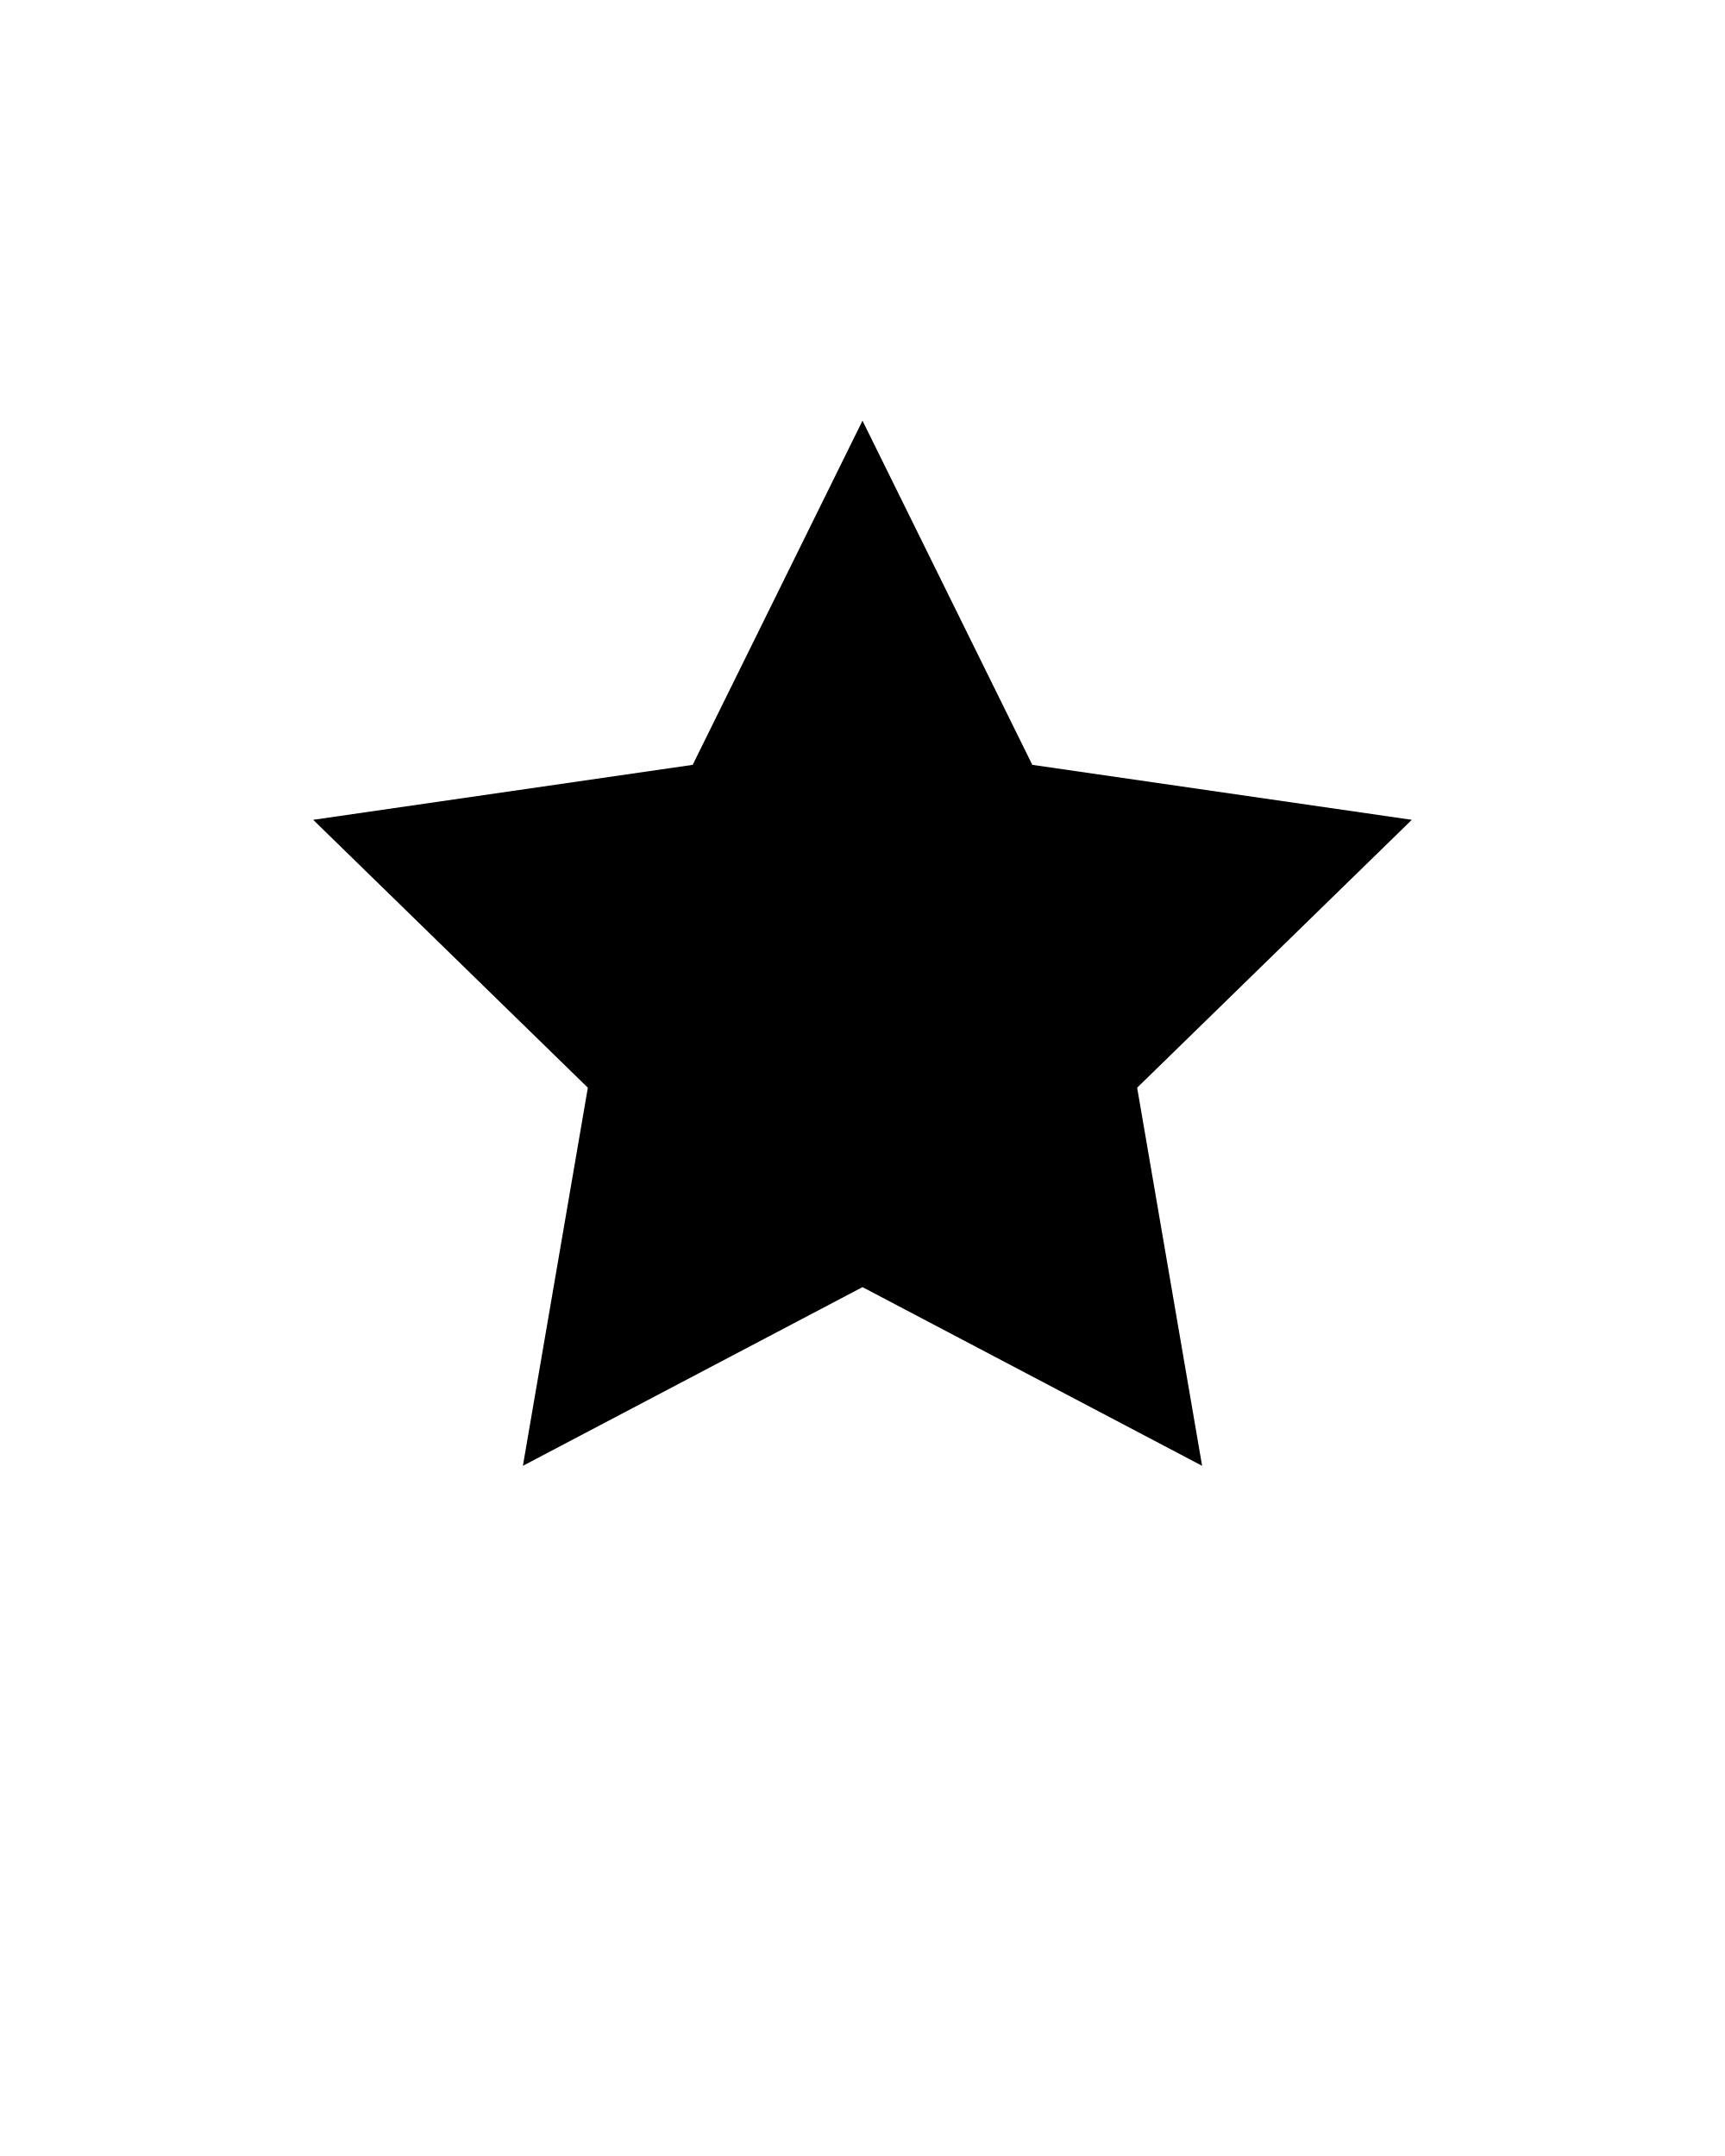
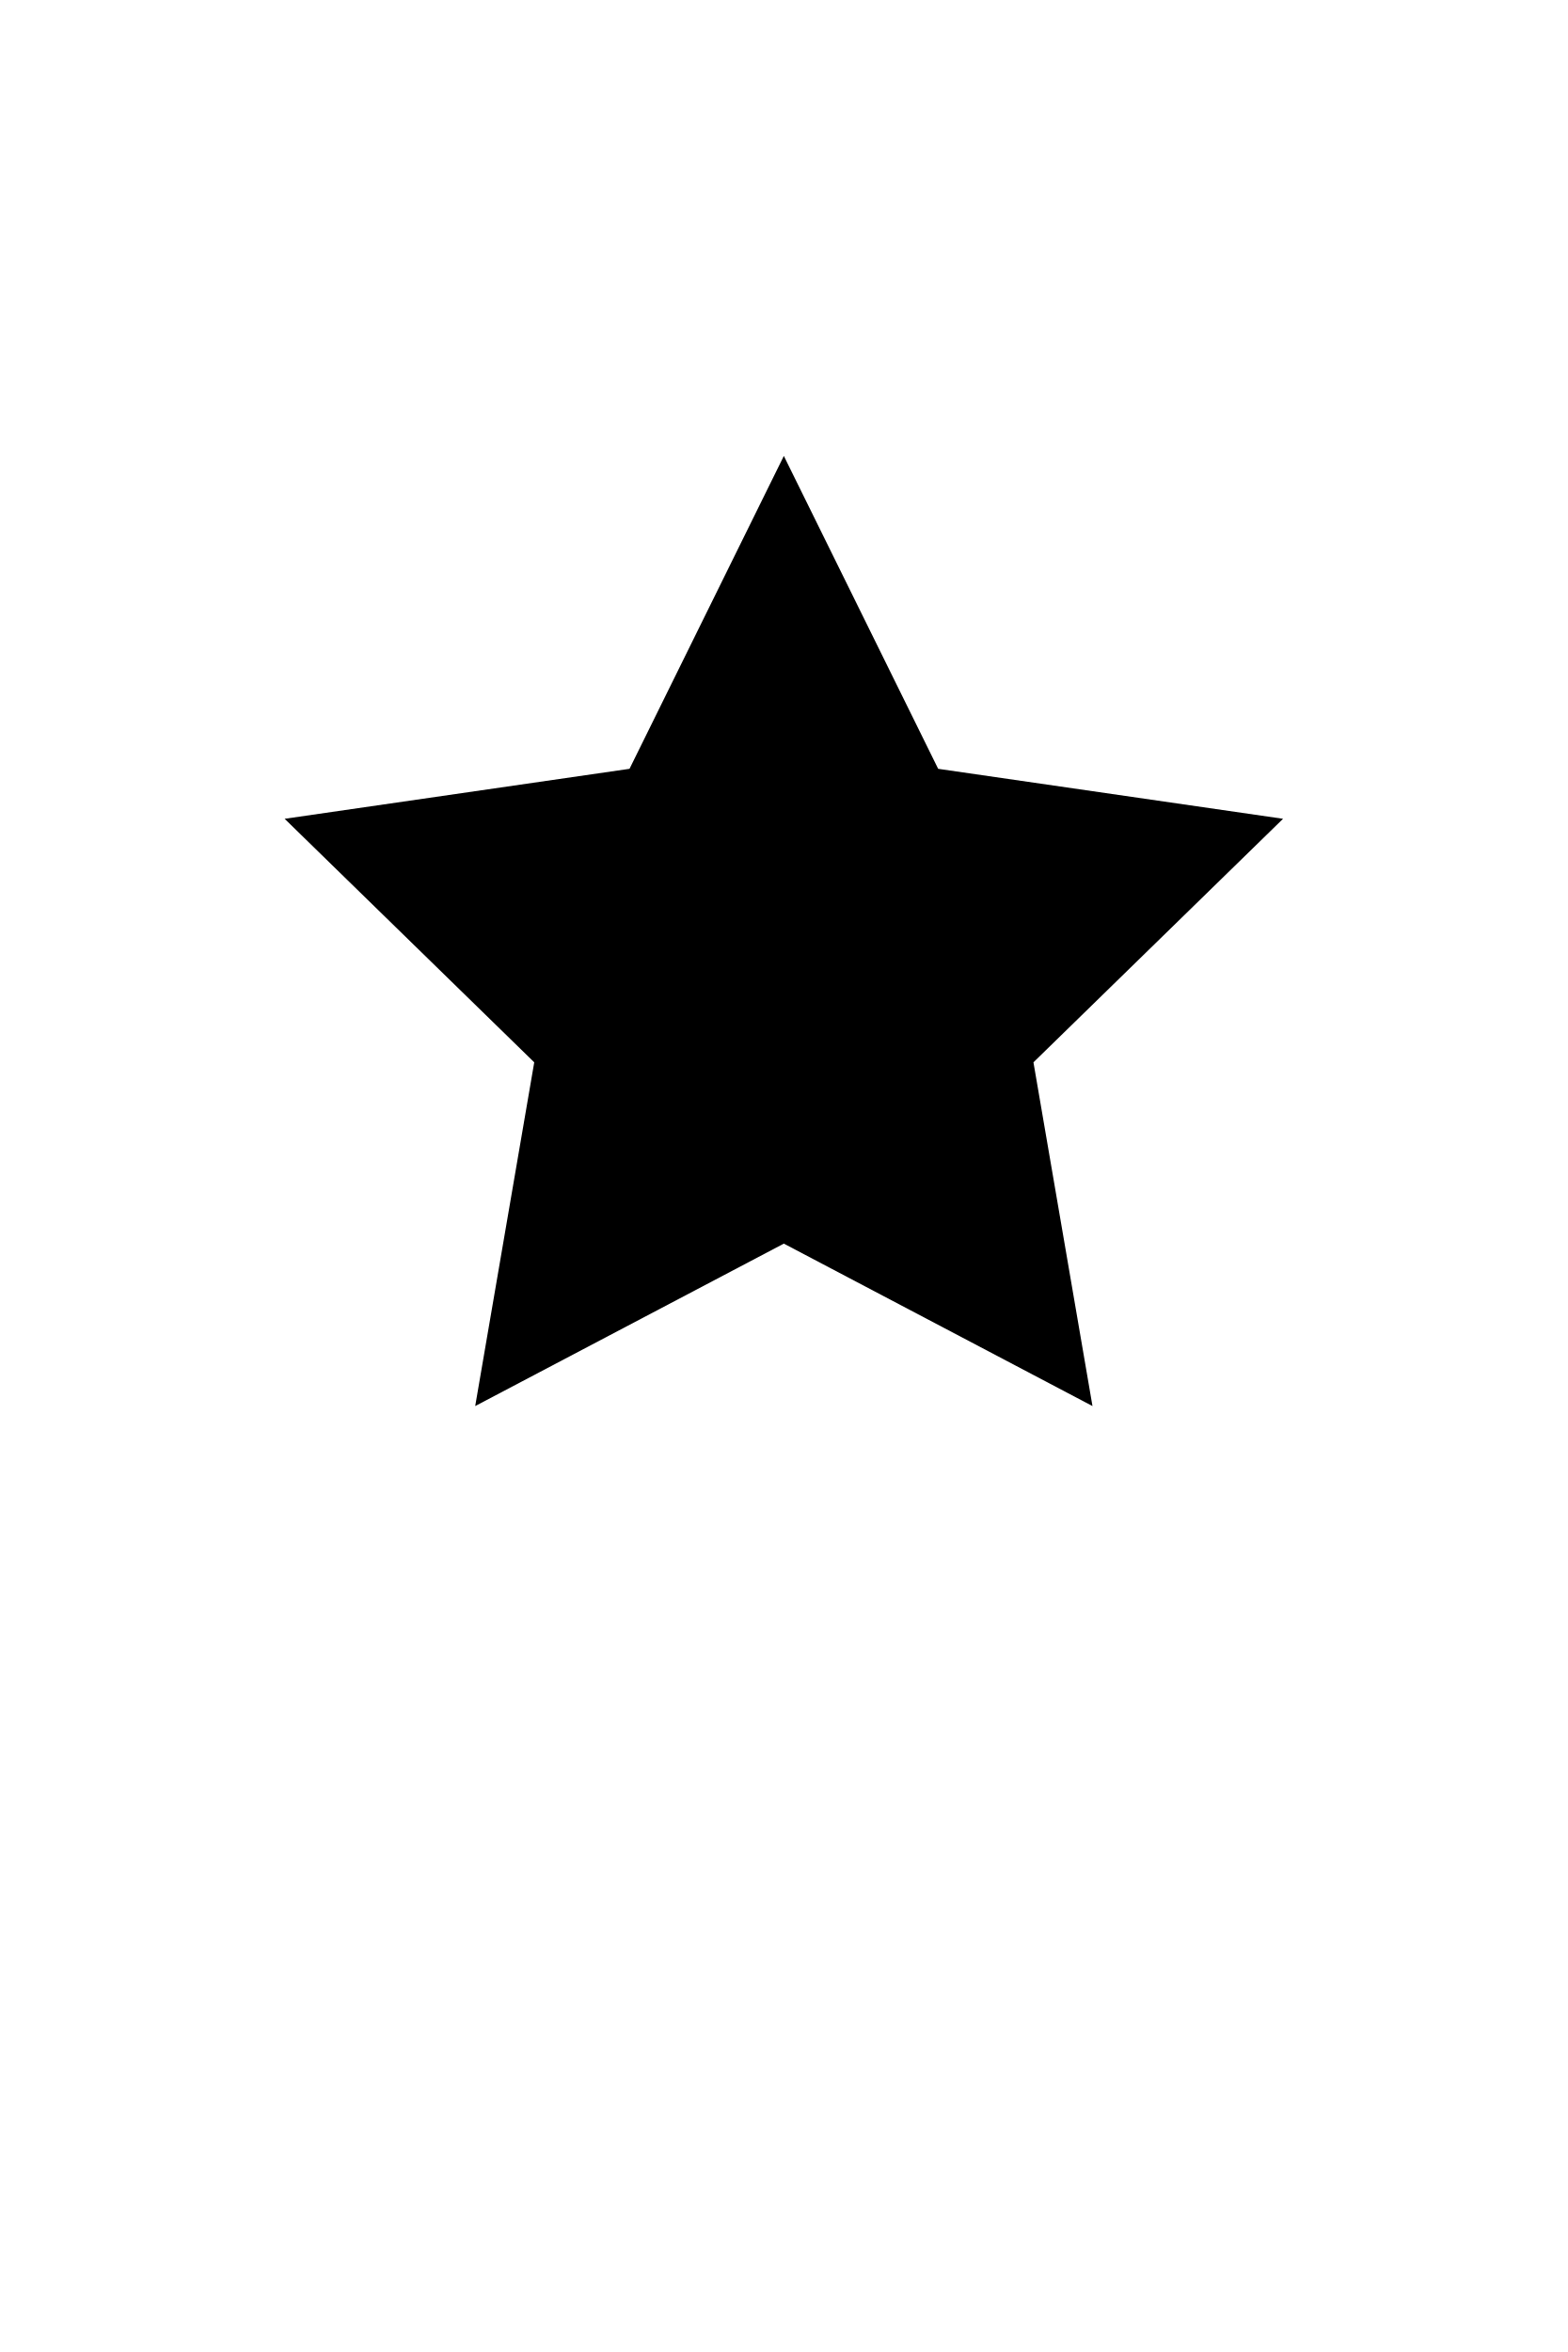
- <svg xmlns="http://www.w3.org/2000/svg" viewBox="0 0 64 80">
-   <path d="m32 15.61 6.3 12.77 14.08 2.04-10.19 9.94 2.41 14.03-12.6-6.63-12.6 6.63 2.41-14.03-10.19-9.94 14.08-2.04z" />
+ <svg xmlns="http://www.w3.org/2000/svg" viewBox="0 0 64 96">
+   <path d="m32 18.61 6.3 12.77 14.08 2.04-10.19 9.94 2.41 14.03-12.6-6.63-12.6 6.63 2.41-14.03-10.19-9.94 14.08-2.04z" />
</svg>
